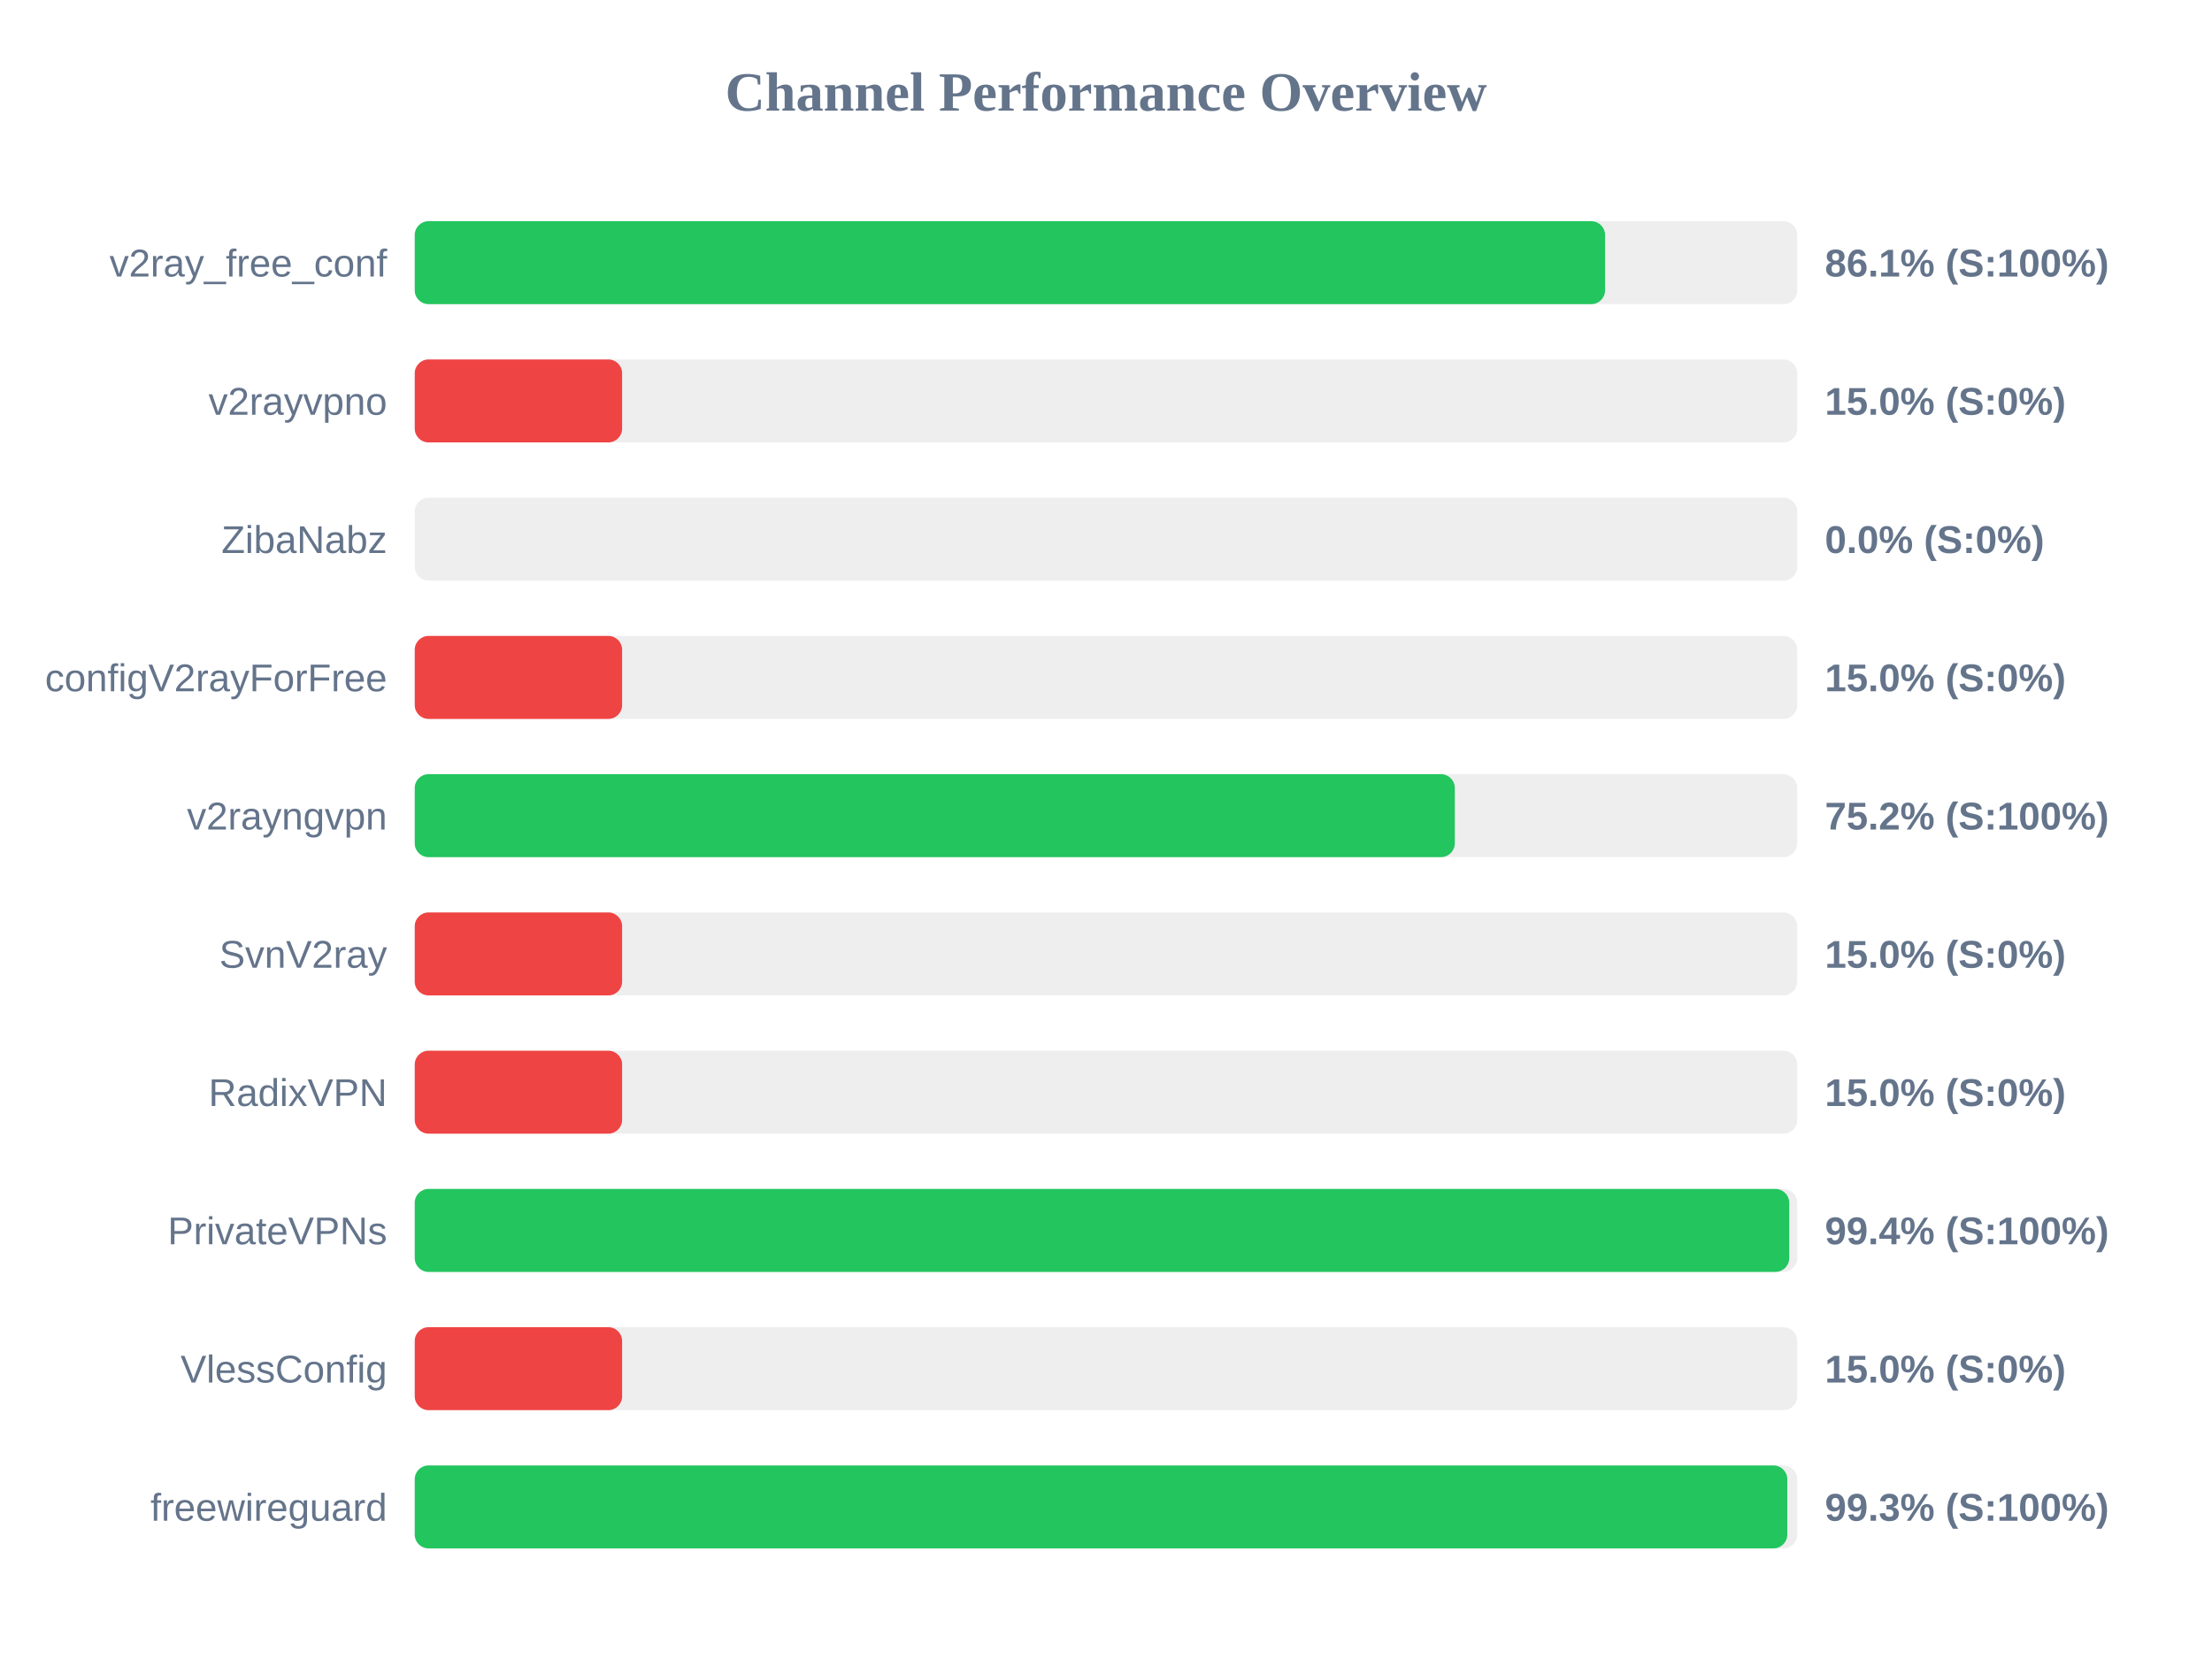
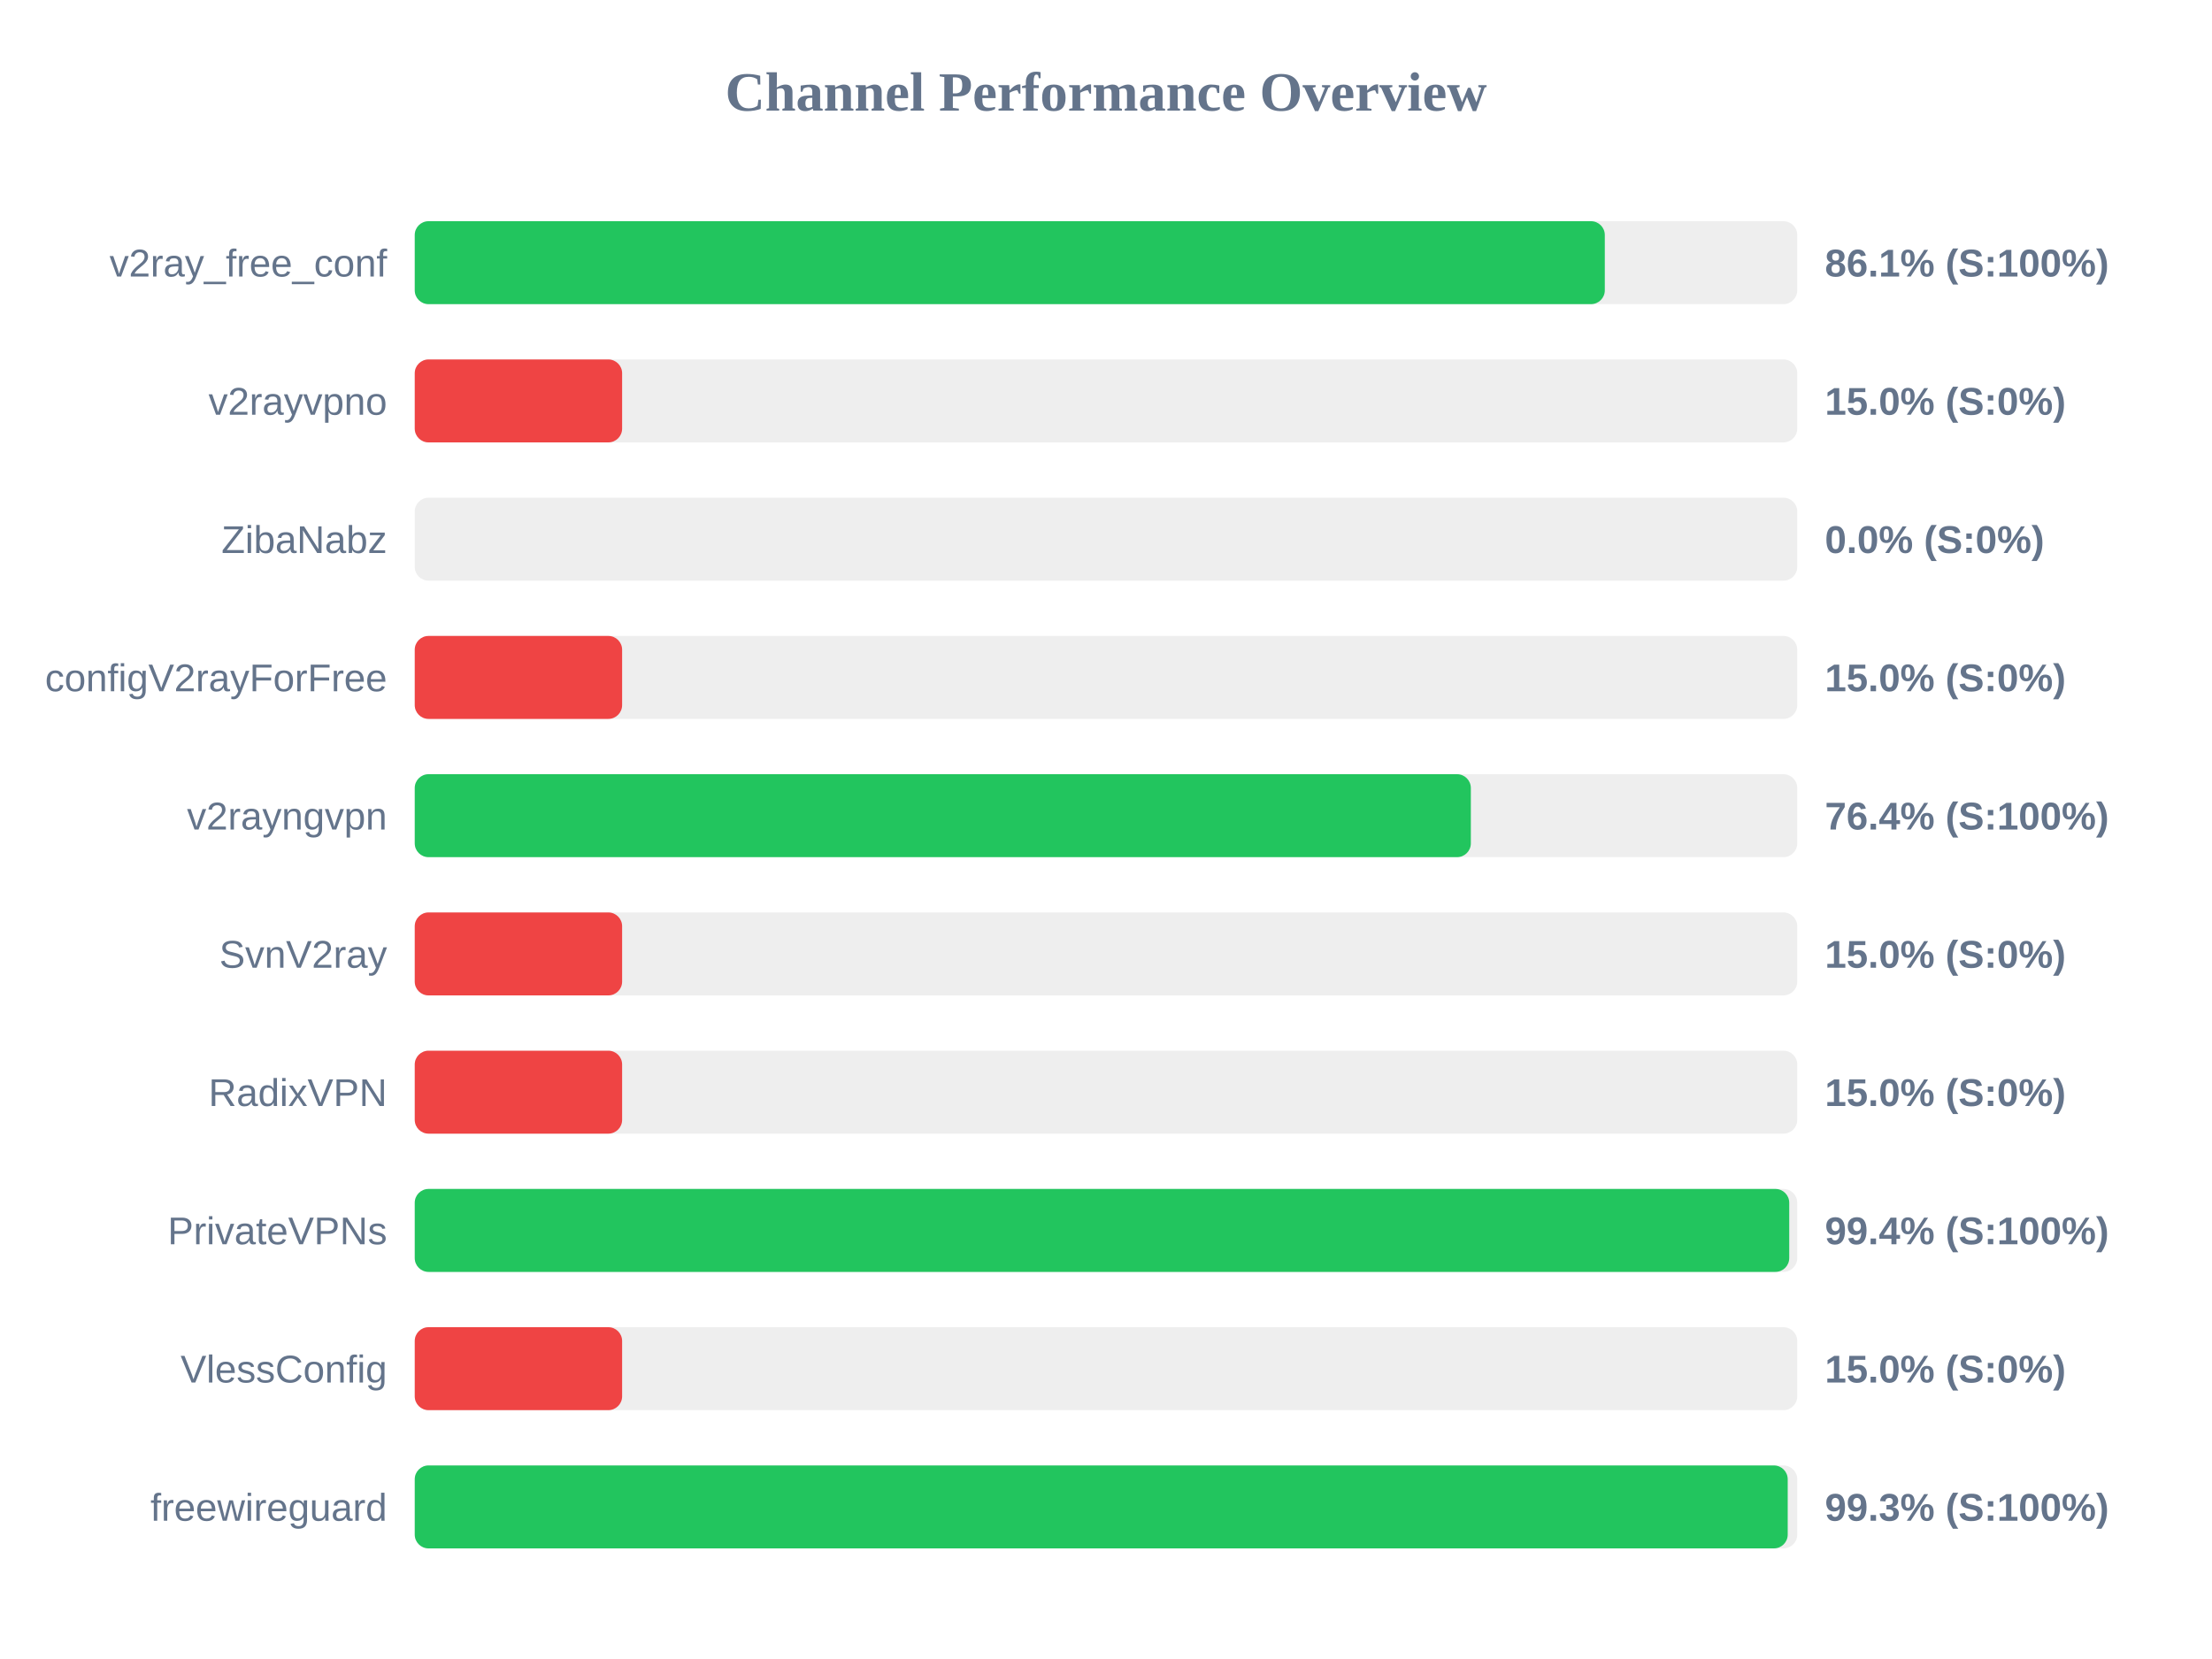
<svg xmlns="http://www.w3.org/2000/svg" width="800" height="600" version="1.1">
  <style>
        .row { font: 14px Arial; fill: #64748b; }
        .score { font: bold 14px Arial; fill: #64748b; }
    </style>
  <text x="400" y="40" text-anchor="middle" font-size="20px" font-weight="bold" fill="#64748b">Channel Performance Overview</text>
  <rect x="150" y="80" width="500" height="30" fill="#eee" rx="5" />
-   <rect x="150" y="80" width="430.5" height="30" fill="#22c55e" rx="5" />
+   <rect x="150" y="80" width="430.4" height="30" fill="#22c55e" rx="5" />
  <text x="140" y="100" text-anchor="end" class="row">v2ray_free_conf</text>
  <text x="660" y="100" text-anchor="start" class="score">86.1% (S:100%)</text>
  <rect x="150" y="130" width="500" height="30" fill="#eee" rx="5" />
  <rect x="150" y="130" width="75.0" height="30" fill="#ef4444" rx="5" />
  <text x="140" y="150" text-anchor="end" class="row">v2rayvpno</text>
  <text x="660" y="150" text-anchor="start" class="score">15.0% (S:0%)</text>
  <rect x="150" y="180" width="500" height="30" fill="#eee" rx="5" />
  <rect x="150" y="180" width="0.0" height="30" fill="#ef4444" rx="5" />
  <text x="140" y="200" text-anchor="end" class="row">ZibaNabz</text>
  <text x="660" y="200" text-anchor="start" class="score">0.0% (S:0%)</text>
  <rect x="150" y="230" width="500" height="30" fill="#eee" rx="5" />
  <rect x="150" y="230" width="75.0" height="30" fill="#ef4444" rx="5" />
  <text x="140" y="250" text-anchor="end" class="row">configV2rayForFree</text>
  <text x="660" y="250" text-anchor="start" class="score">15.0% (S:0%)</text>
  <rect x="150" y="280" width="500" height="30" fill="#eee" rx="5" />
-   <rect x="150" y="280" width="376.15" height="30" fill="#22c55e" rx="5" />
+   <rect x="150" y="280" width="381.95" height="30" fill="#22c55e" rx="5" />
  <text x="140" y="300" text-anchor="end" class="row">v2rayngvpn</text>
-   <text x="660" y="300" text-anchor="start" class="score">75.2% (S:100%)</text>
+   <text x="660" y="300" text-anchor="start" class="score">76.4% (S:100%)</text>
  <rect x="150" y="330" width="500" height="30" fill="#eee" rx="5" />
  <rect x="150" y="330" width="75.0" height="30" fill="#ef4444" rx="5" />
  <text x="140" y="350" text-anchor="end" class="row">SvnV2ray</text>
  <text x="660" y="350" text-anchor="start" class="score">15.0% (S:0%)</text>
  <rect x="150" y="380" width="500" height="30" fill="#eee" rx="5" />
  <rect x="150" y="380" width="75.0" height="30" fill="#ef4444" rx="5" />
  <text x="140" y="400" text-anchor="end" class="row">RadixVPN</text>
  <text x="660" y="400" text-anchor="start" class="score">15.0% (S:0%)</text>
  <rect x="150" y="430" width="500" height="30" fill="#eee" rx="5" />
  <rect x="150" y="430" width="497.1" height="30" fill="#22c55e" rx="5" />
  <text x="140" y="450" text-anchor="end" class="row">PrivateVPNs</text>
  <text x="660" y="450" text-anchor="start" class="score">99.4% (S:100%)</text>
  <rect x="150" y="480" width="500" height="30" fill="#eee" rx="5" />
  <rect x="150" y="480" width="75.0" height="30" fill="#ef4444" rx="5" />
  <text x="140" y="500" text-anchor="end" class="row">VlessConfig</text>
  <text x="660" y="500" text-anchor="start" class="score">15.0% (S:0%)</text>
  <rect x="150" y="530" width="500" height="30" fill="#eee" rx="5" />
-   <rect x="150" y="530" width="496.4" height="30" fill="#22c55e" rx="5" />
+   <rect x="150" y="530" width="496.55" height="30" fill="#22c55e" rx="5" />
  <text x="140" y="550" text-anchor="end" class="row">freewireguard</text>
  <text x="660" y="550" text-anchor="start" class="score">99.3% (S:100%)</text>
</svg>
